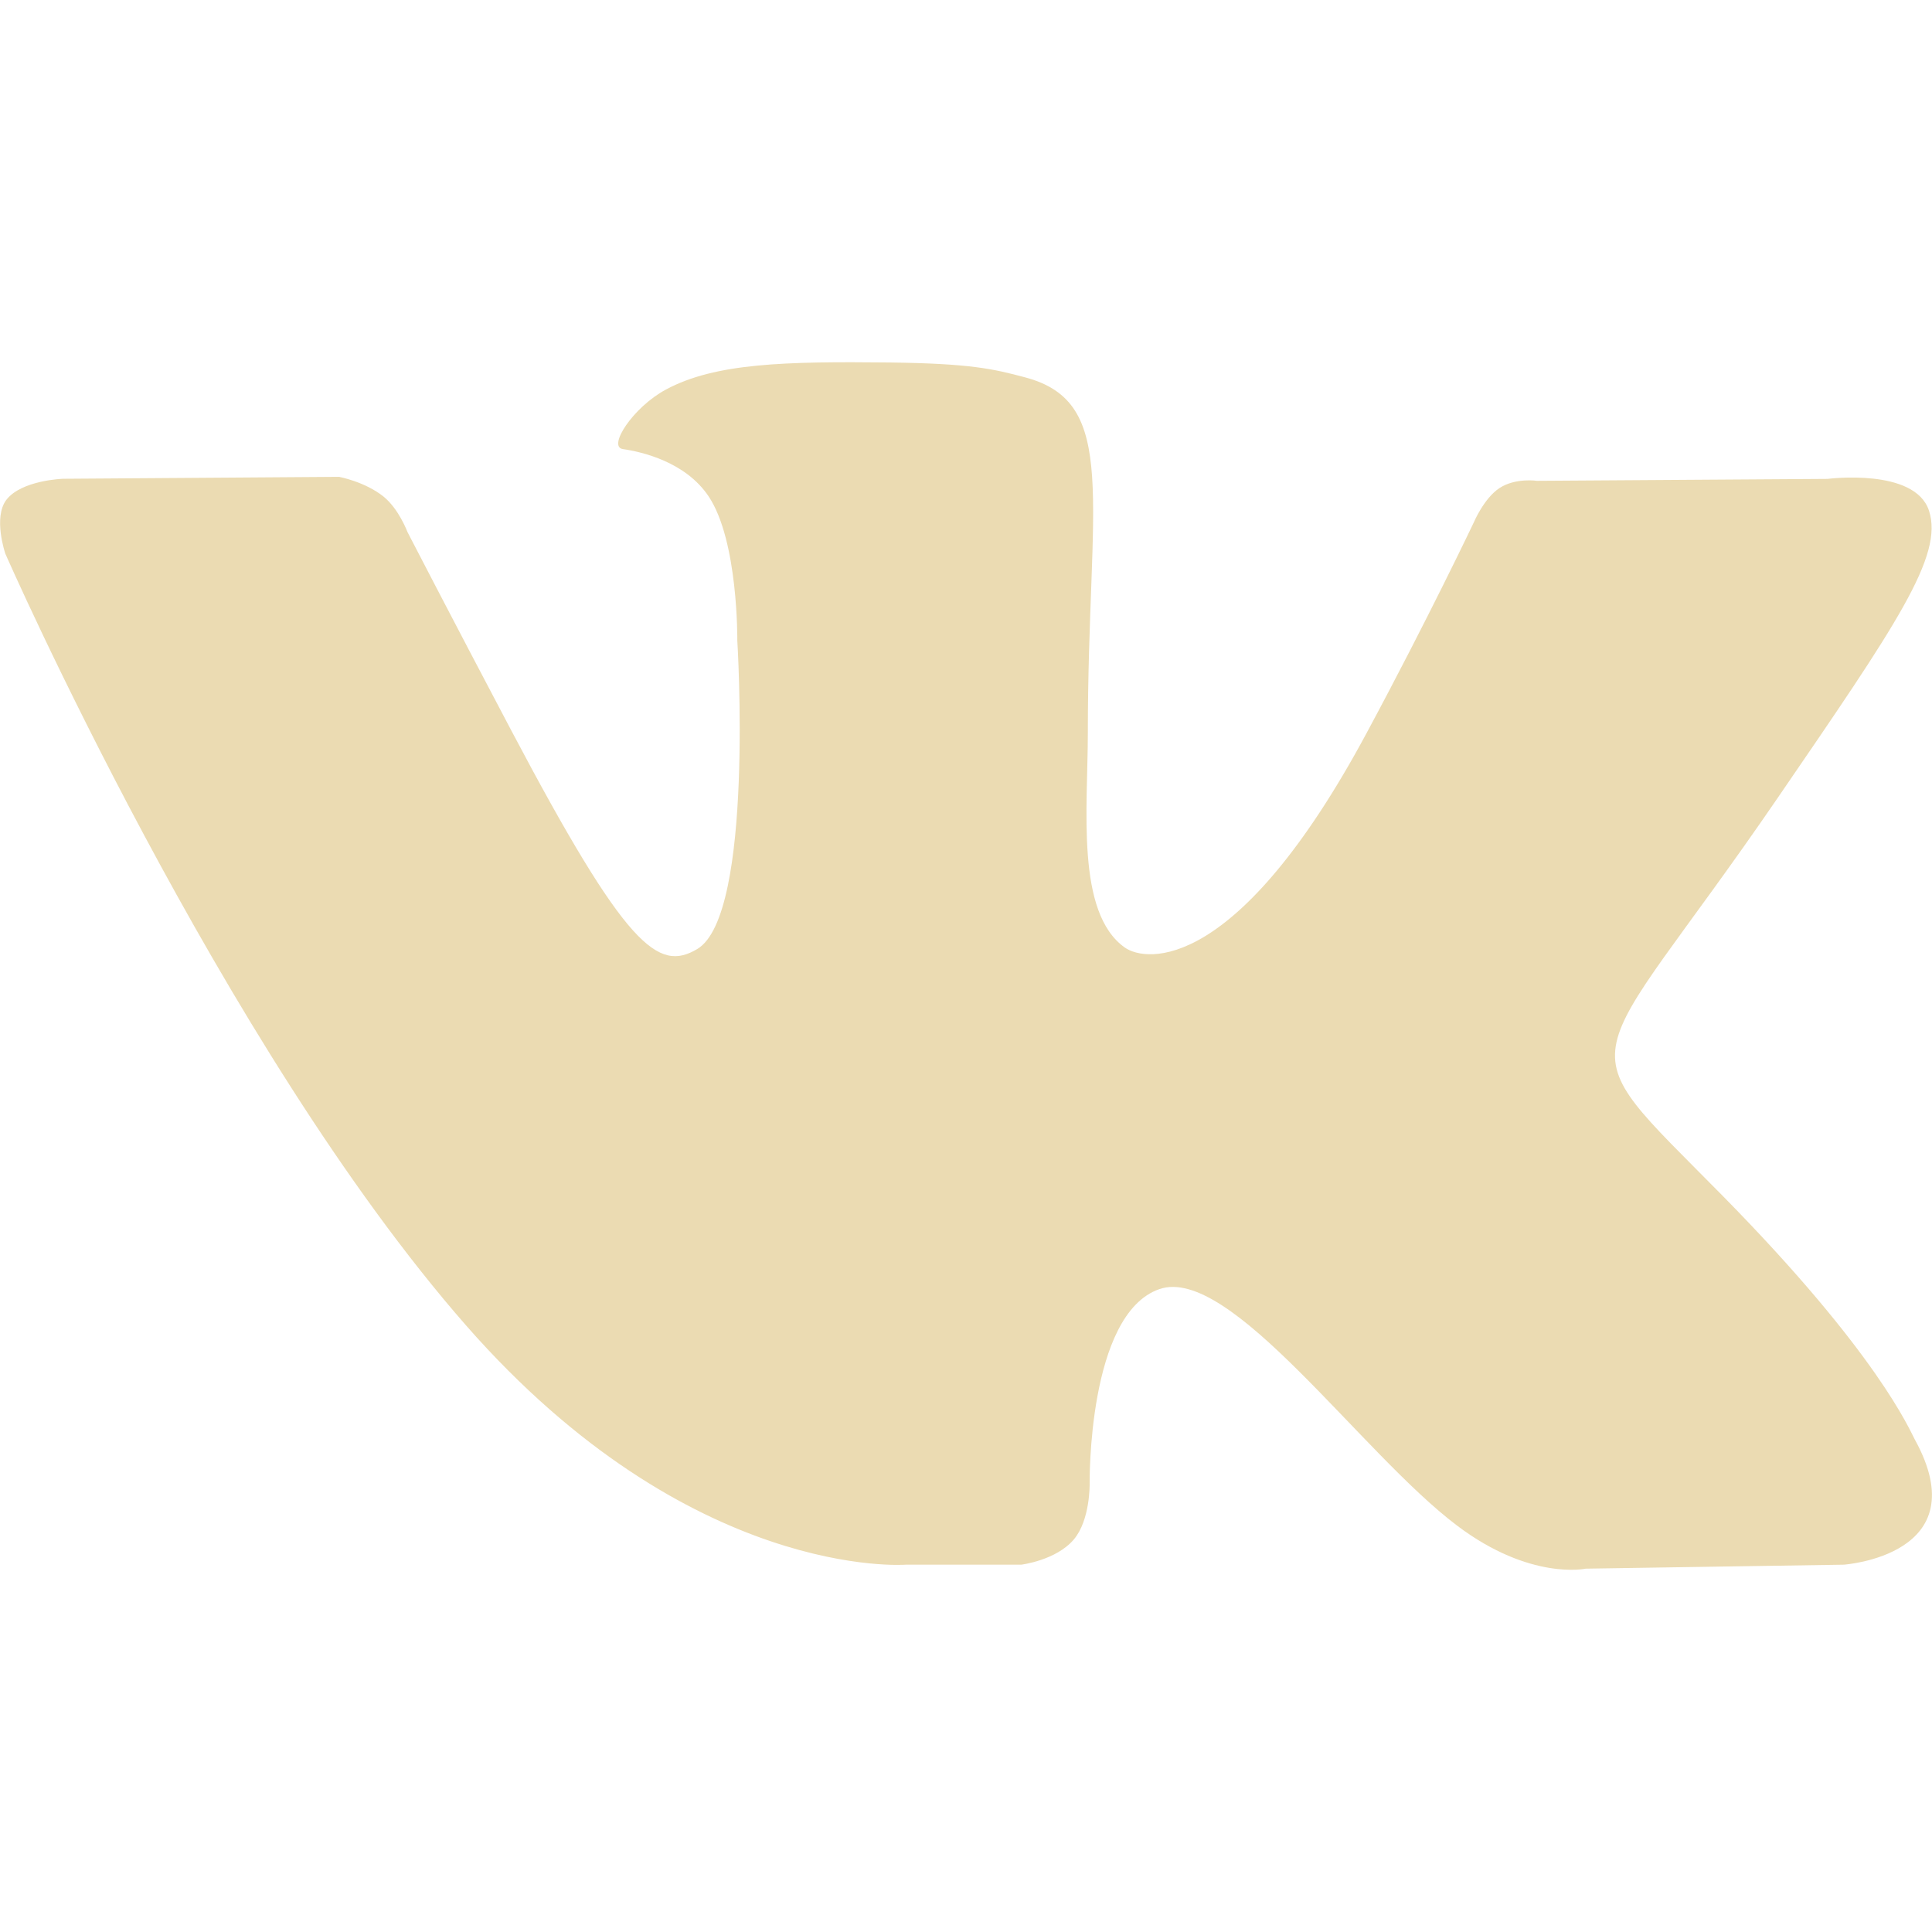
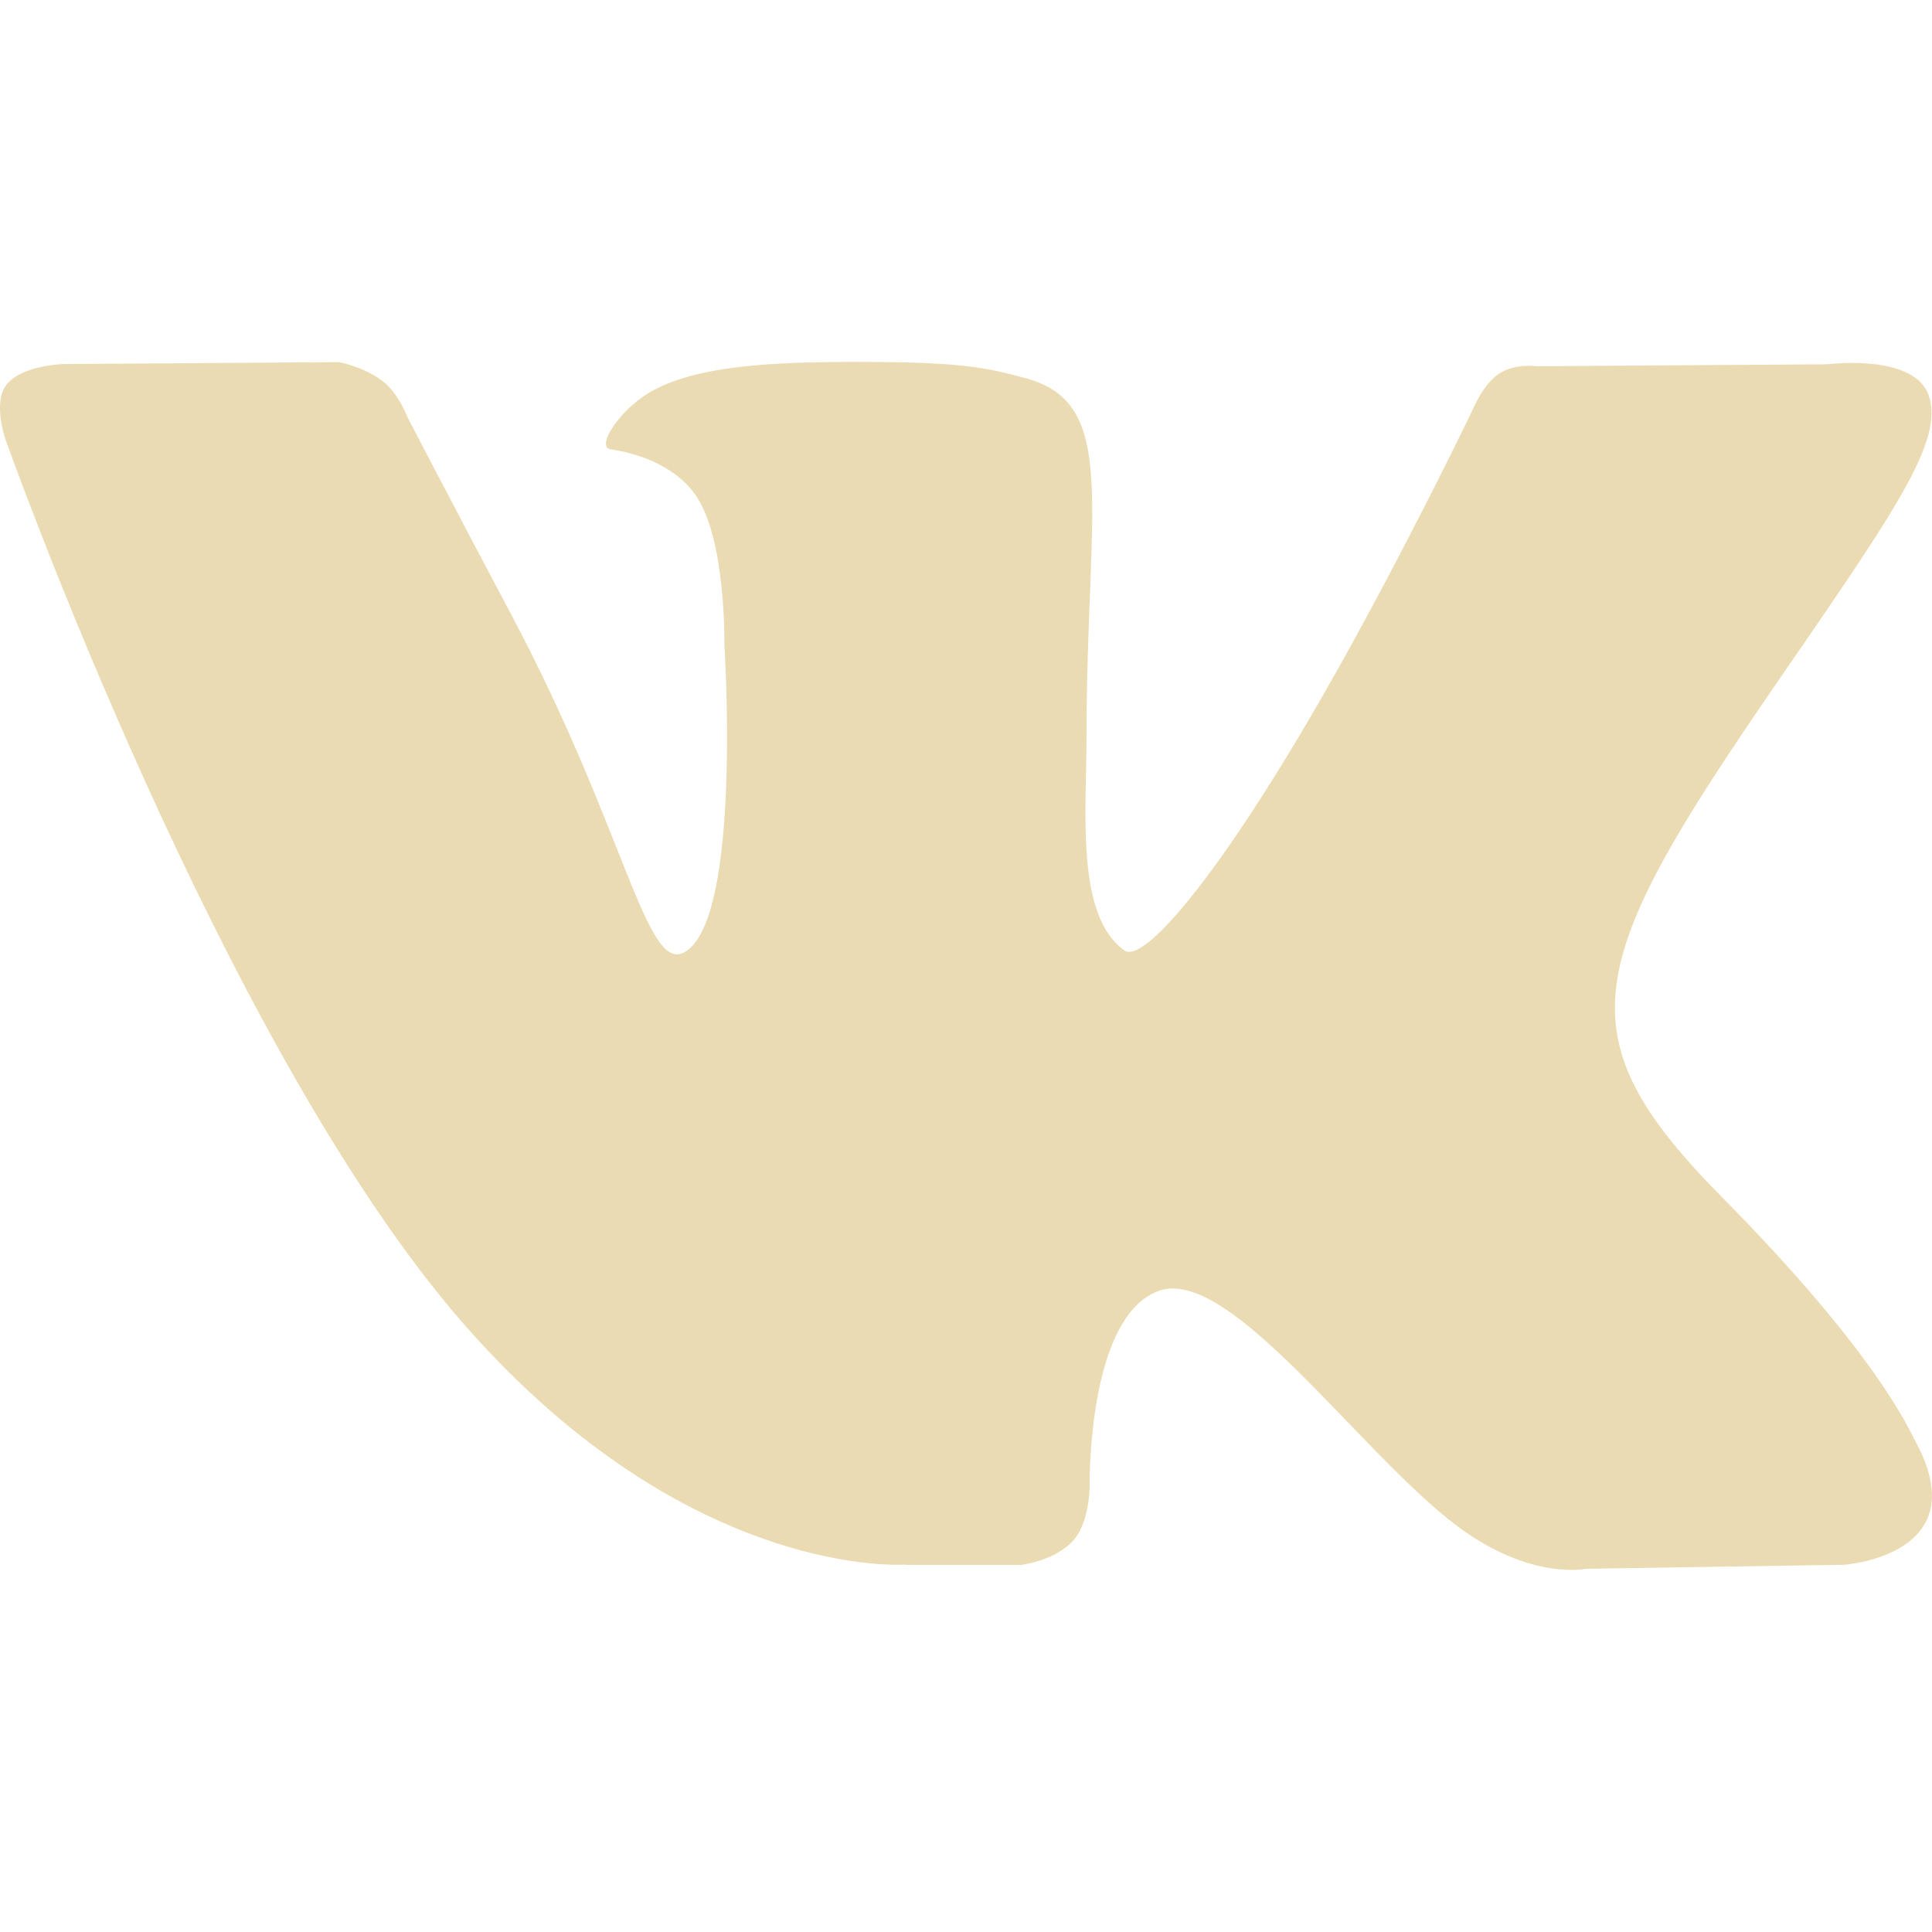
<svg xmlns="http://www.w3.org/2000/svg" width="16" height="16" version="1.1">
  <defs>
-     <style id="current-color-scheme" type="text/css">
-    .ColorScheme-Text { color:#ebdbb2; } .ColorScheme-Highlight { color:#458588; }
-   </style>
+     <style id="current-color-scheme" type="text/css">.ColorScheme-Text { color:#ebdbb2; } .ColorScheme-Highlight { color:#458588; } .ColorScheme-NeutralText { color:#fe8019; } .ColorScheme-PositiveText { color:#689d6a; } .ColorScheme-NegativeText { color:#fb4934; }</style>
  </defs>
-   <path style="fill:currentColor;fill-rule:evenodd" class="ColorScheme-Text" d="m 7.501,12.958 h 0.956 c 0,0 0.289,-0.035 0.436,-0.209 0.136,-0.16 0.131,-0.46 0.131,-0.46 0,0 -0.019,-1.406 0.577,-1.613 0.587,-0.204 1.669,1.359 2.468,1.96 0.604,0.455 1.063,0.355 1.063,0.355 l 2.137,-0.033 c 0,0 1.118,-0.076 0.588,-1.038 C 15.814,11.841 15.549,11.207 14.269,9.906 12.928,8.544 13.108,8.964 14.722,6.608 15.705,5.173 16.098,4.604 15.975,4.229 15.858,3.872 15.135,3.966 15.135,3.966 l -2.406,0.016 c 0,0 -0.178,-0.027 -0.311,0.06 -0.129,0.085 -0.212,0.283 -0.212,0.283 0,0 -0.381,0.803 -0.889,1.747 C 10.246,8.065 9.49,7.971 9.315,7.847 8.907,7.558 9.009,6.688 9.009,6.07 9.009,4.138 9.277,3.333 8.489,3.125 8.227,3.055 8.034,3.01 7.366,3.002 6.507,2.993 5.926,3.005 5.515,3.226 5.241,3.373 5.03,3.7 5.158,3.719 c 0.159,0.023 0.519,0.106 0.71,0.391 0.247,0.368 0.238,1.193 0.238,1.193 0,0 0.142,2.274 -0.331,2.556 C 5.451,8.052 5.189,7.857 4.234,6.049 3.745,5.123 3.375,4.407 3.375,4.407 c 0,0 -0.071,-0.191 -0.198,-0.294 C 3.023,3.989 2.808,3.949 2.808,3.949 l -2.286,0.016 c 0,0 -0.343,0.011 -0.469,0.174 -0.112,0.146 -0.009,0.446 -0.009,0.446 0,0 1.79,4.08 3.816,6.392 1.859,2.12 3.641,1.981 3.641,1.981" />
+   <path class="ColorScheme-Text" d="m7.501 12.96h0.956s0.289-0.035 0.436-0.208c0.136-0.159 0.131-0.458 0.131-0.458s-0.019-1.399 0.577-1.605c0.587-0.203 1.669 1.352 2.468 1.95 0.604 0.452 1.063 0.353 1.063 0.353l2.137-0.033s1.118-0.075 0.588-1.033c-0.043-0.078-0.309-0.709-1.589-2.004-1.34-1.355-1.161-1.931 0.453-4.276 0.983-1.428 1.376-1.993 1.253-2.367-0.117-0.356-0.84-0.262-0.84-0.262l-2.406 0.016s-0.178-0.026-0.311 0.06c-0.129 0.084-0.212 0.281-0.212 0.281s-0.381 0.799-0.889 1.738c-1.071 1.983-1.828 2.883-2.003 2.76-0.407-0.287-0.315-1.153-0.315-1.768 0-1.922 0.277-2.766-0.511-2.974-0.262-0.069-0.454-0.123-1.123-0.131-0.859-0.01-1.54 0.012-1.951 0.232-0.274 0.146-0.485 0.472-0.356 0.49 0.159 0.023 0.519 0.106 0.71 0.389 0.247 0.366 0.232 1.23 0.232 1.23s0.148 2.262-0.325 2.543c-0.324 0.193-0.486-0.996-1.441-2.795-0.489-0.921-0.859-1.634-0.859-1.634s-0.071-0.19-0.198-0.292c-0.154-0.123-0.369-0.163-0.369-0.163l-2.286 0.016s-0.343 0.01-0.469 0.173c-0.112 0.145-0.009 0.444-0.009 0.444s1.79 5.054 3.816 7.354c1.859 2.109 3.641 1.971 3.641 1.971" fill="currentColor" />
</svg>
